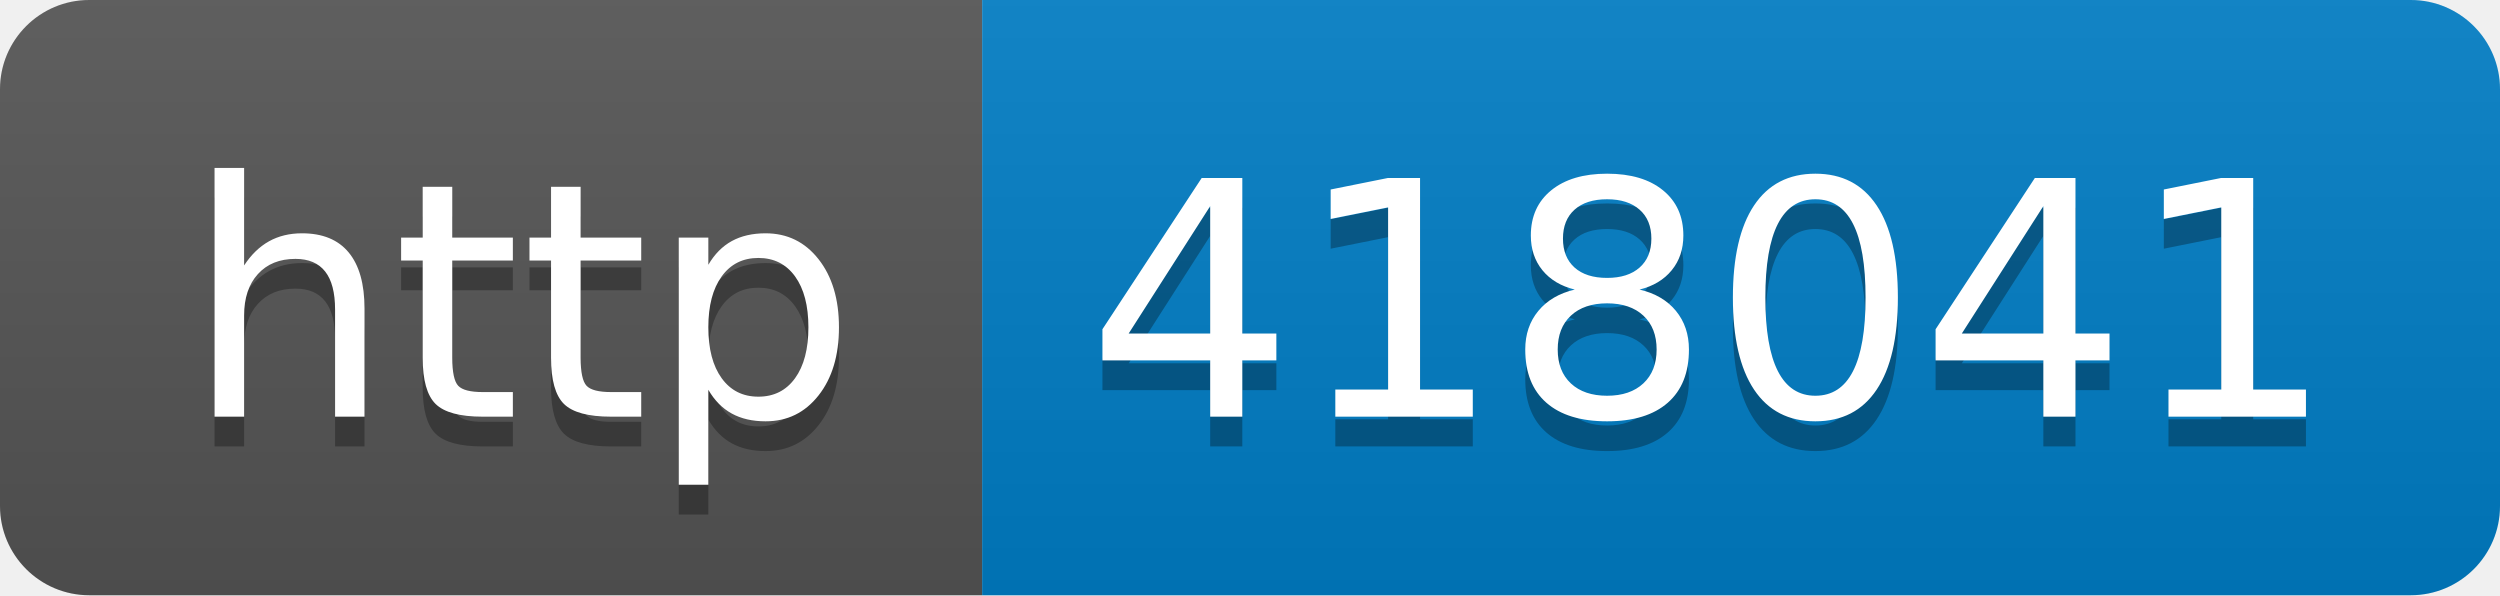
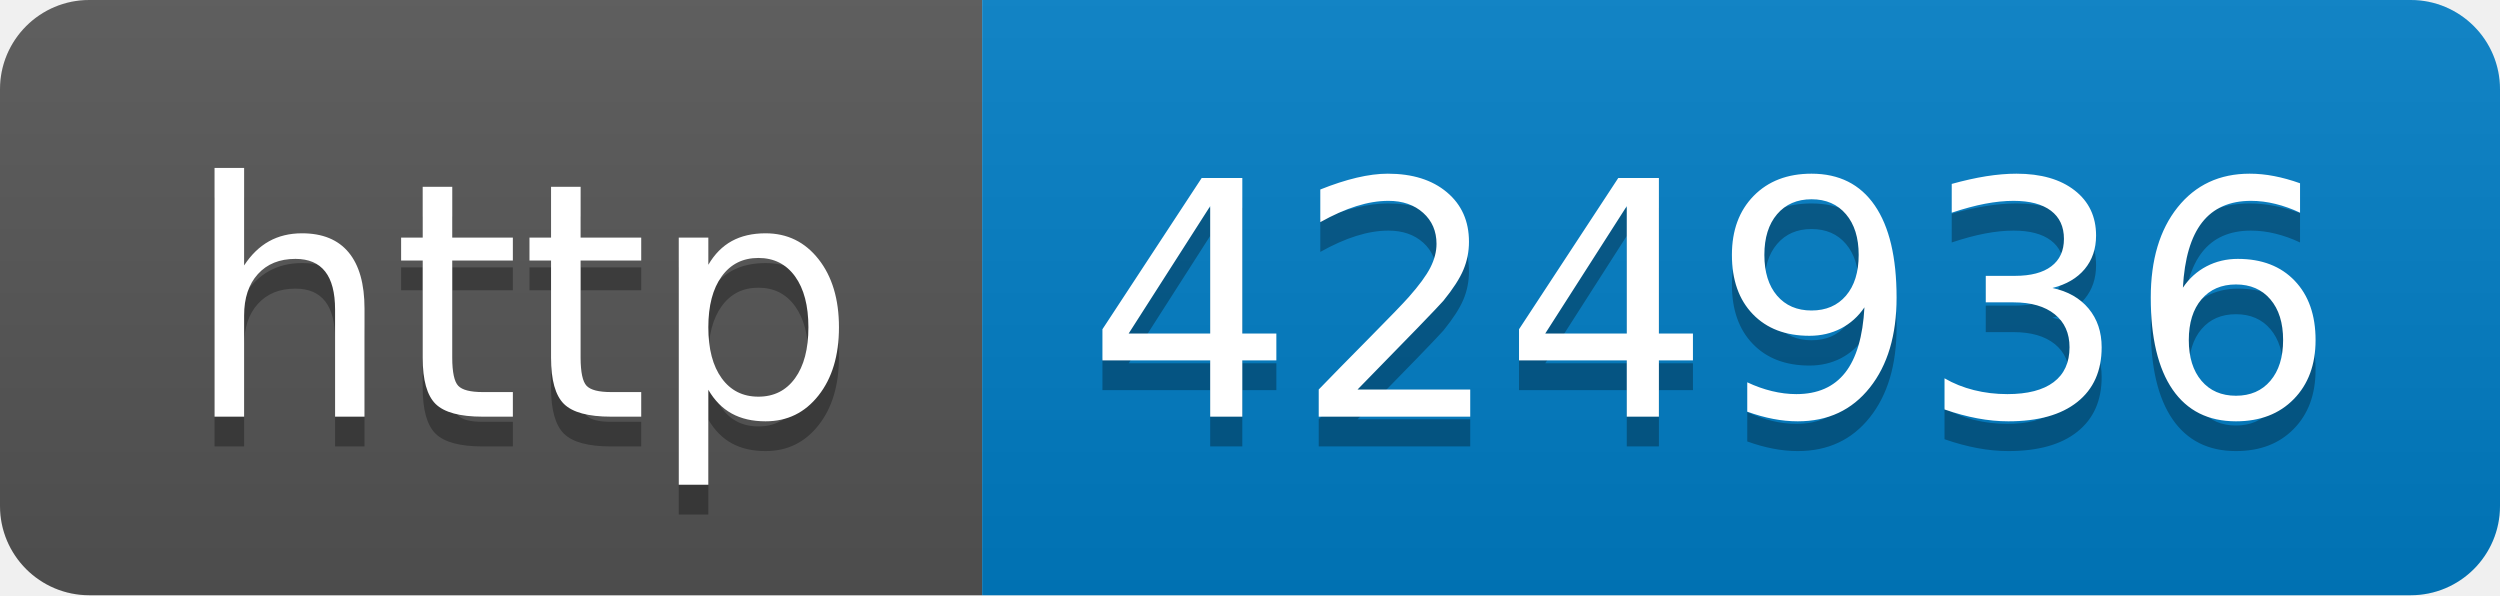
- <svg xmlns="http://www.w3.org/2000/svg" width="84" height="20" role="img" aria-label="http: 418041">
+ <svg xmlns="http://www.w3.org/2000/svg" width="84" height="20" role="img" aria-label="http: 424936">
  <linearGradient id="s" x2="0" y2="100%">
    <stop offset="0" stop-color="#bbb" stop-opacity=".1" />
    <stop offset="1" stop-opacity=".1" />
  </linearGradient>
  <clipPath id="r">
    <rect width="84" height="20" rx="3" fill="#fff" />
  </clipPath>
  <g clip-path="url(#r)">
    <rect width="33" height="20" fill="#555" />
    <rect x="33" width="51" height="20" fill="#007ec6" />
    <rect width="84" height="20" fill="url(#s)" />
  </g>
  <g fill="#fff" text-anchor="middle" font-family="Verdana,Geneva,DejaVu Sans,sans-serif" text-rendering="geometricPrecision" font-size="110">
    <text aria-hidden="true" x="175" y="150" fill="#010101" fill-opacity=".3" transform="scale(.1)" textLength="230">http</text>
    <text x="175" y="140" transform="scale(.1)" fill="#fff" textLength="230">http</text>
-     <text aria-hidden="true" x="575" y="150" fill="#010101" fill-opacity=".3" transform="scale(.1)" textLength="410">418041</text>
-     <text x="575" y="140" transform="scale(.1)" fill="#fff" textLength="410">418041</text>
+     <text aria-hidden="true" x="575" y="150" fill="#010101" fill-opacity=".3" transform="scale(.1)" textLength="410">424936</text>
+     <text x="575" y="140" transform="scale(.1)" fill="#fff" textLength="410">424936</text>
  </g>
</svg>
